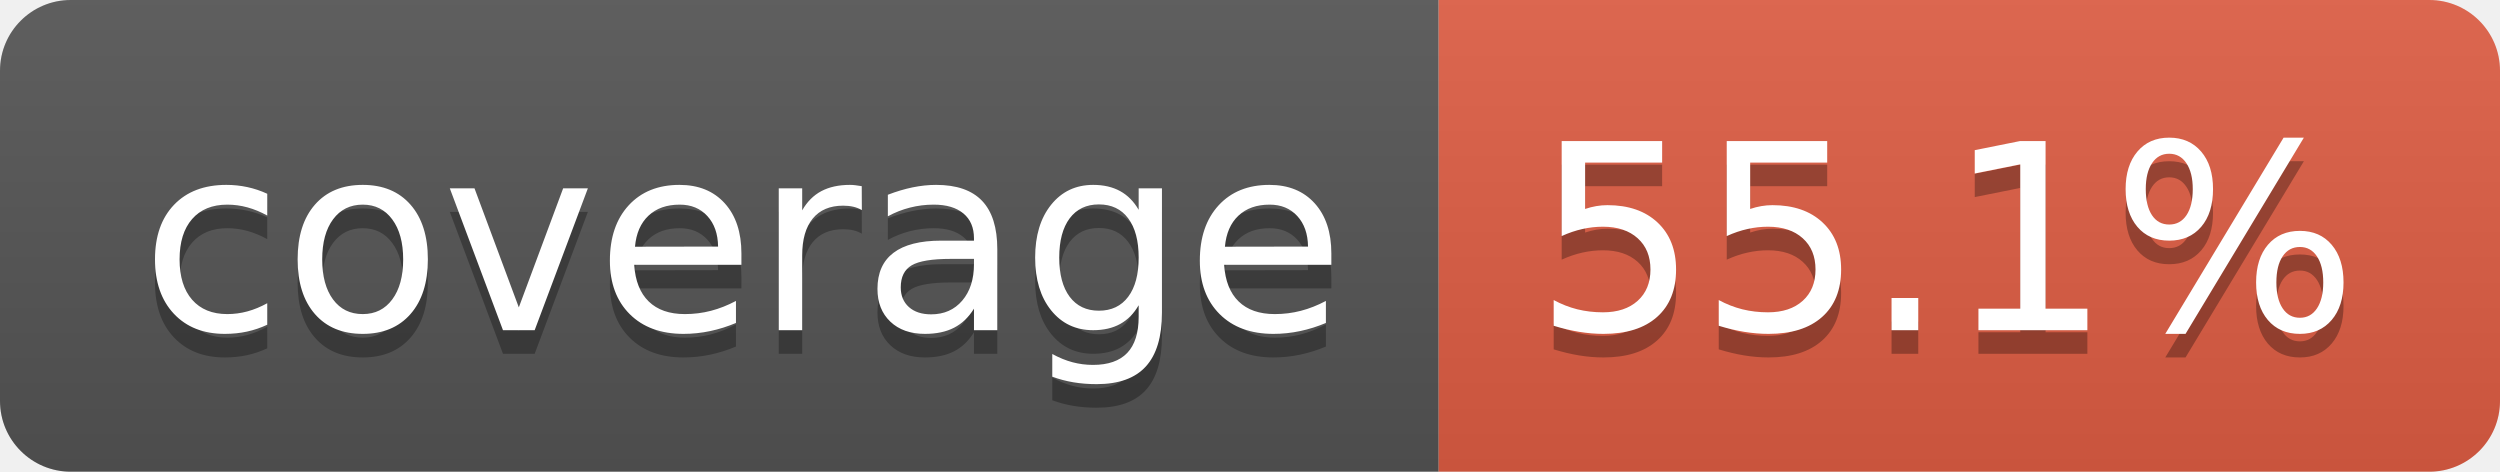
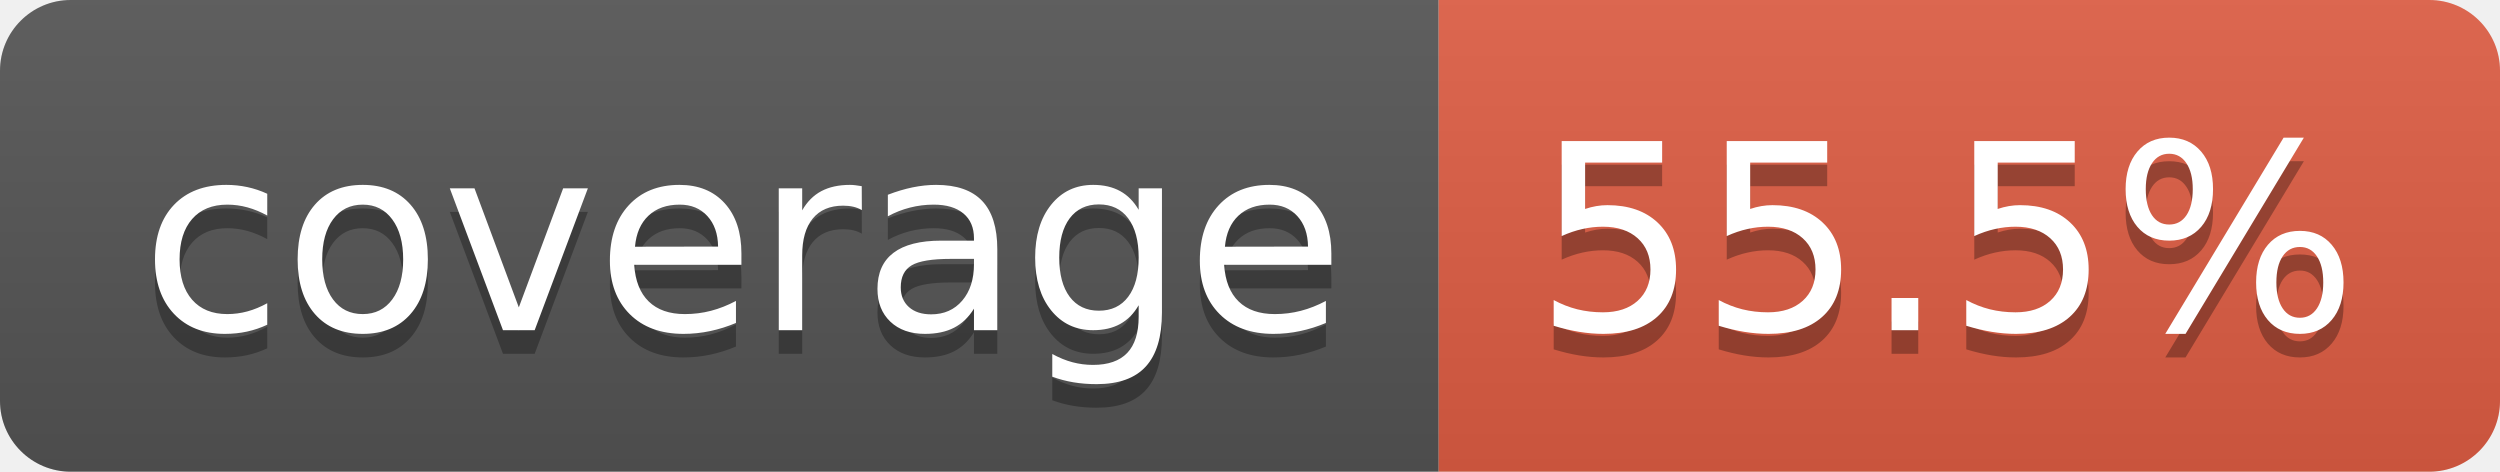
- <svg xmlns="http://www.w3.org/2000/svg" width="106" height="20" role="img" aria-label="coverage: 55.1%">
+ <svg xmlns="http://www.w3.org/2000/svg" width="106" height="20" role="img" aria-label="coverage: 55.5%">
  <linearGradient id="s" x2="0" y2="100%">
    <stop offset="0" stop-color="#bbb" stop-opacity=".1" />
    <stop offset="1" stop-opacity=".1" />
  </linearGradient>
  <clipPath id="r">
    <rect width="106" height="20" rx="3" fill="#fff" />
  </clipPath>
  <g clip-path="url(#r)">
    <rect width="61" height="20" fill="#555" />
    <rect x="61" width="45" height="20" fill="#e05d44" />
    <rect width="106" height="20" fill="url(#s)" />
  </g>
  <g fill="#fff" text-anchor="middle" font-family="Verdana,Geneva,DejaVu Sans,sans-serif" text-rendering="geometricPrecision" font-size="110">
    <text aria-hidden="true" x="315" y="150" fill="#010101" fill-opacity=".3" transform="scale(.1)" textLength="510">coverage</text>
    <text x="315" y="140" transform="scale(.1)" fill="#fff" textLength="510">coverage</text>
-     <text aria-hidden="true" x="825" y="150" fill="#010101" fill-opacity=".3" transform="scale(.1)" textLength="350">55.1%</text>
-     <text x="825" y="140" transform="scale(.1)" fill="#fff" textLength="350">55.1%</text>
+     <text aria-hidden="true" x="825" y="150" fill="#010101" fill-opacity=".3" transform="scale(.1)" textLength="350">55.5%</text>
+     <text x="825" y="140" transform="scale(.1)" fill="#fff" textLength="350">55.5%</text>
  </g>
</svg>
